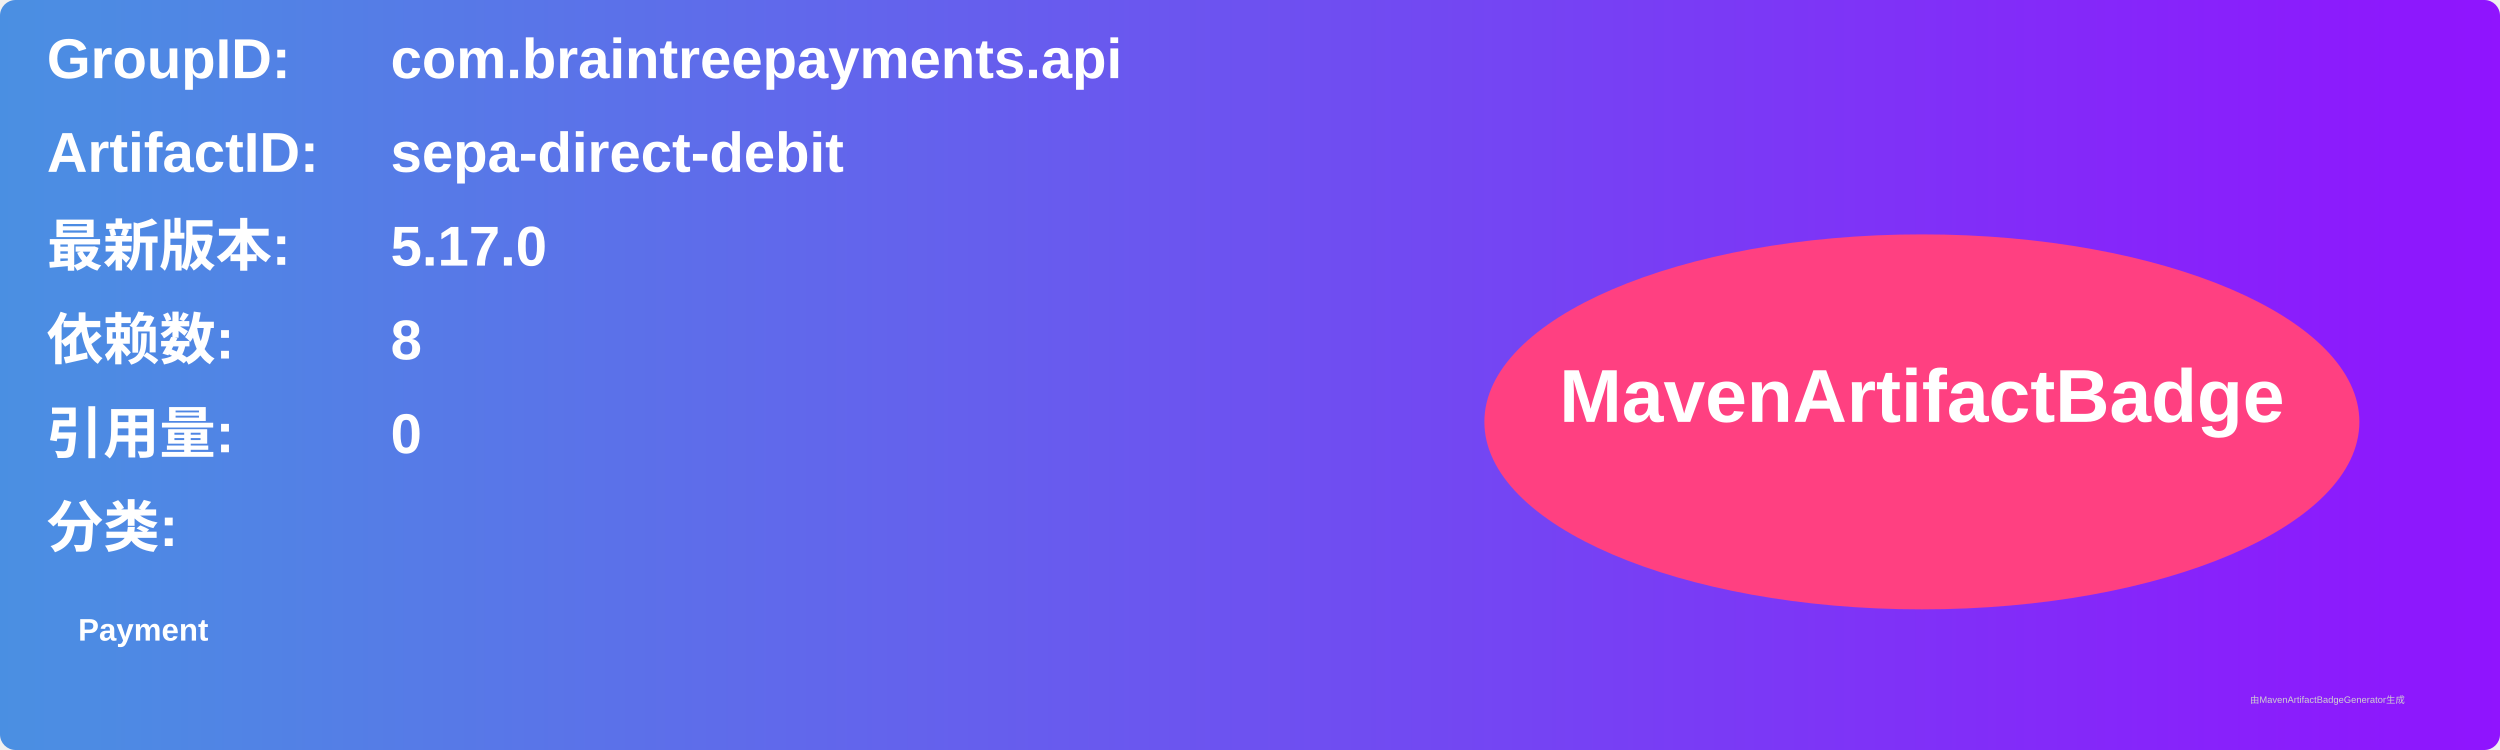
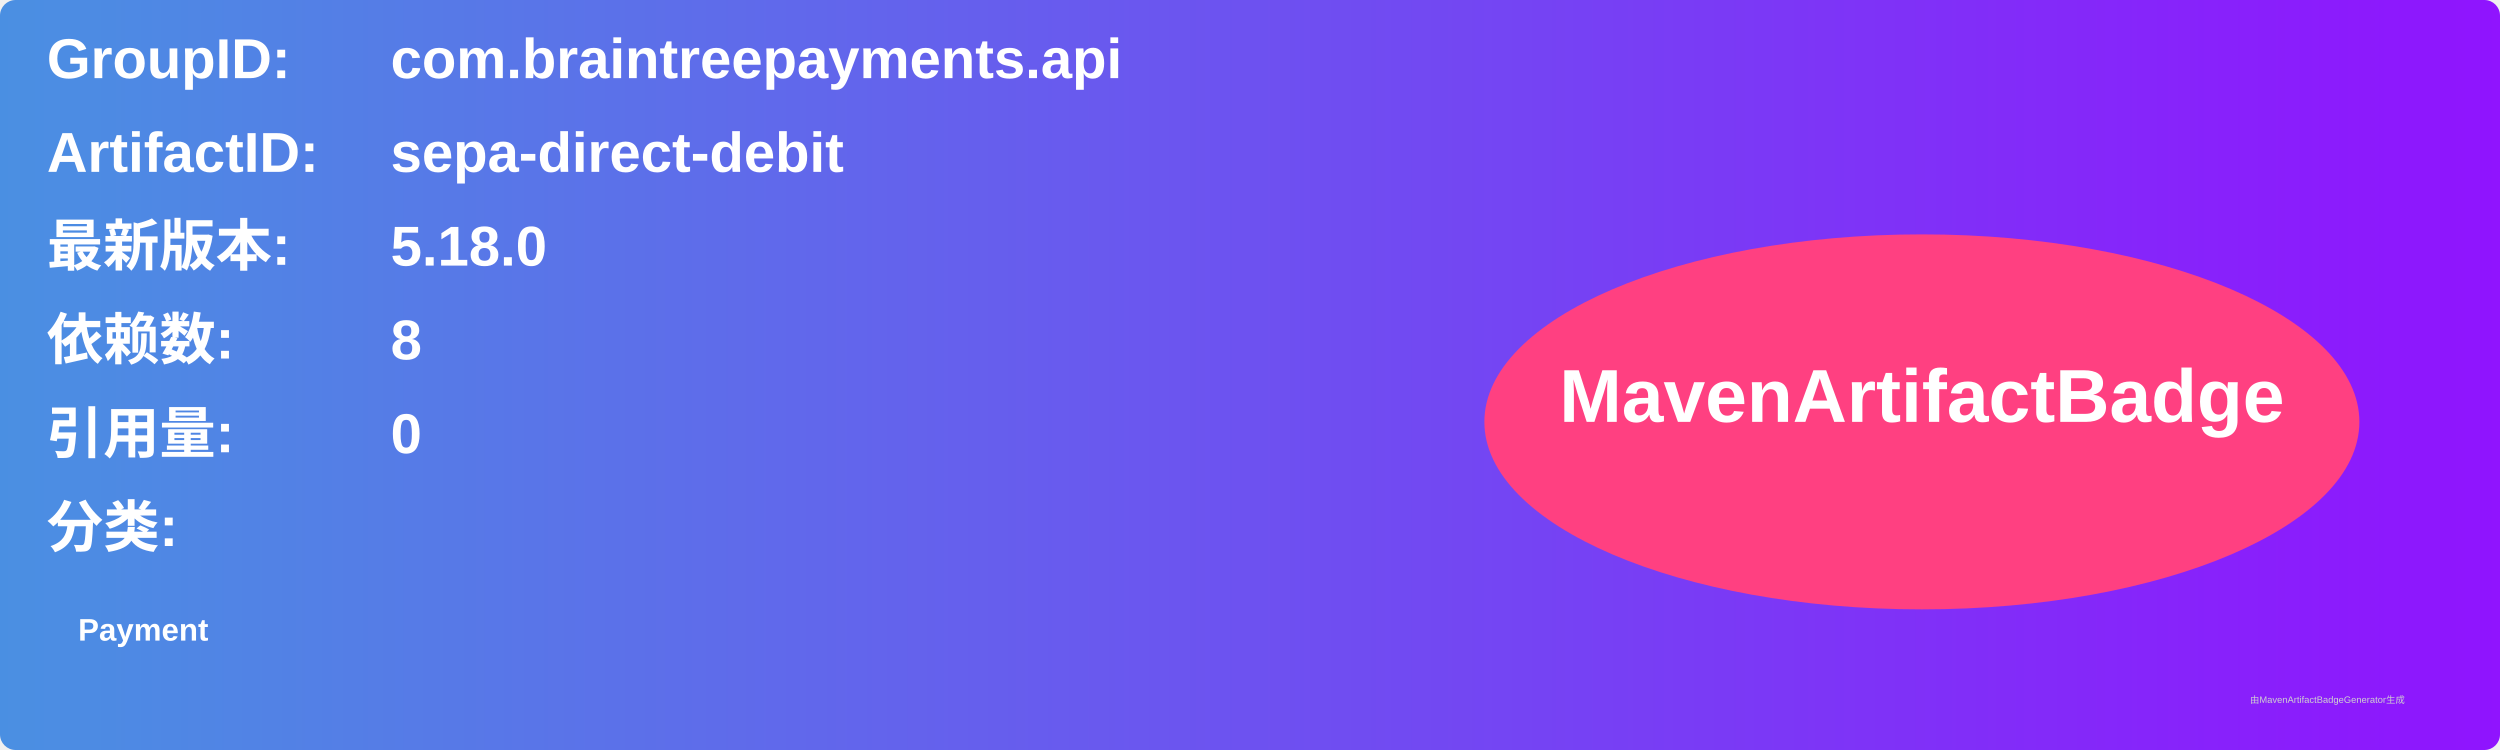
<svg xmlns="http://www.w3.org/2000/svg" width="800" height="240" viewBox="0 0 800 240">
  <linearGradient id="grad" x1="0%" y1="0%" x2="100%" y2="0%">
    <stop offset="0%" stop-color="#4a90e2" />
    <stop offset="100%" stop-color="#9013fe" />
  </linearGradient>
  <rect width="100%" height="100%" rx="5" ry="5" fill="url(#grad)" />
  <g transform="translate(15, 15)">
    <text x="0" y="10" font-family="Arial" font-size="18" fill="white" font-weight="bold" width="260">GroupID:</text>
    <text x="110" y="10" font-family="Arial" font-size="18" fill="white" font-weight="bold" width="460">com.braintreepayments.api</text>
    <text x="0" y="40" font-family="Arial" font-size="18" fill="white" font-weight="bold" width="260">ArtifactID:</text>
    <text x="110" y="40" font-family="Arial" font-size="18" fill="white" font-weight="bold" width="460">sepa-direct-debit</text>
    <text x="0" y="70" font-family="Arial" font-size="18" fill="white" font-weight="bold">最新版本:</text>
    <text x="110" y="70" font-family="Arial" font-size="18" fill="white" font-weight="bold">
-       <tspan font-weight="bold">5.17.0</tspan>
+       <tspan font-weight="bold">5.18.0</tspan>
    </text>
    <text x="0" y="100" font-family="Arial" font-size="18" fill="white" font-weight="bold">依赖数: </text>
    <text x="110" y="100" font-family="Arial" font-size="18" fill="white">
      <tspan font-weight="bold">8</tspan>
    </text>
    <text x="0" y="130" font-family="Arial" font-size="18" fill="white" font-weight="bold">引用量: </text>
    <text x="110" y="130" font-family="Arial" font-size="18" fill="white">
      <tspan font-weight="bold">0</tspan>
    </text>
    <text x="0" y="160" font-family="Arial" font-size="18" fill="white" font-weight="bold">分类:</text>
    <text x="10" y="190" font-family="Arial" font-size="10" fill="white">
      <tspan font-weight="bold">Payment</tspan>
    </text>
    <ellipse cx="600" cy="120" rx="140" ry="60" fill="#ff4081" />
    <text x="600" y="120" text-anchor="middle" font-family="Arial" font-size="24" fill="white" font-weight="bold">MavenArtifactBadge</text>
  </g>
  <text x="720" y="225" font-family="Arial" font-size="3" fill="#d0d0d0">由MavenArtifactBadgeGenerator生成</text>
</svg>
